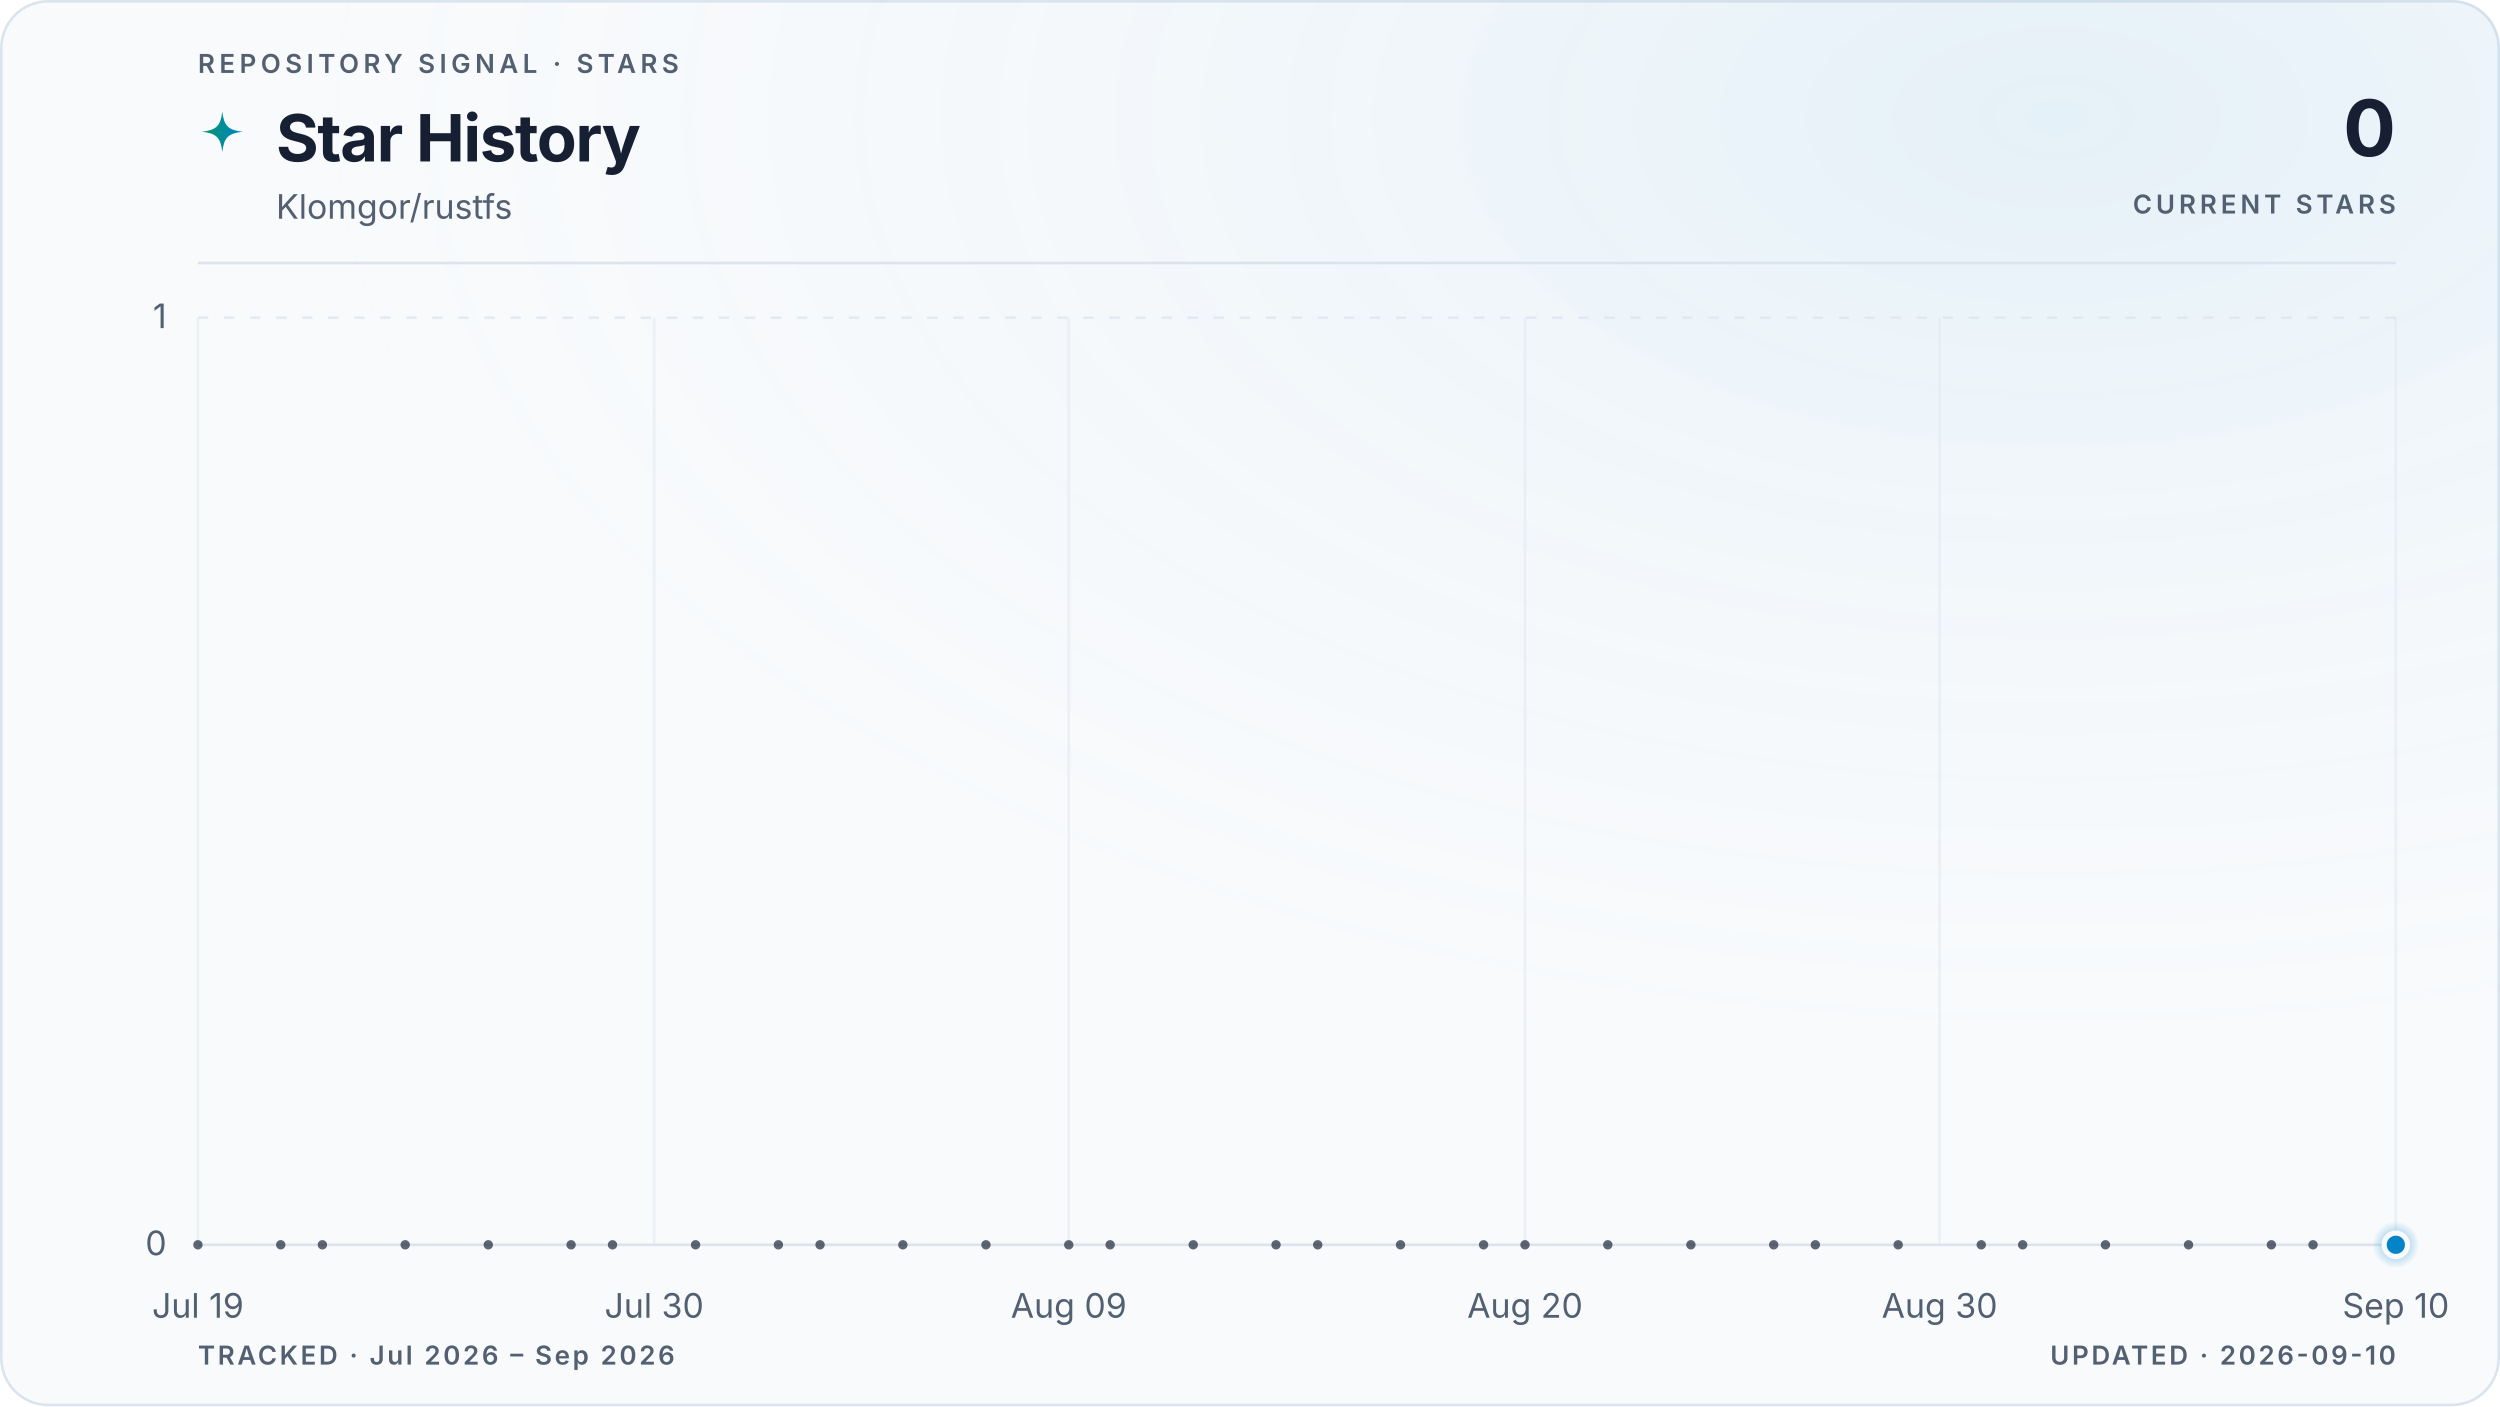
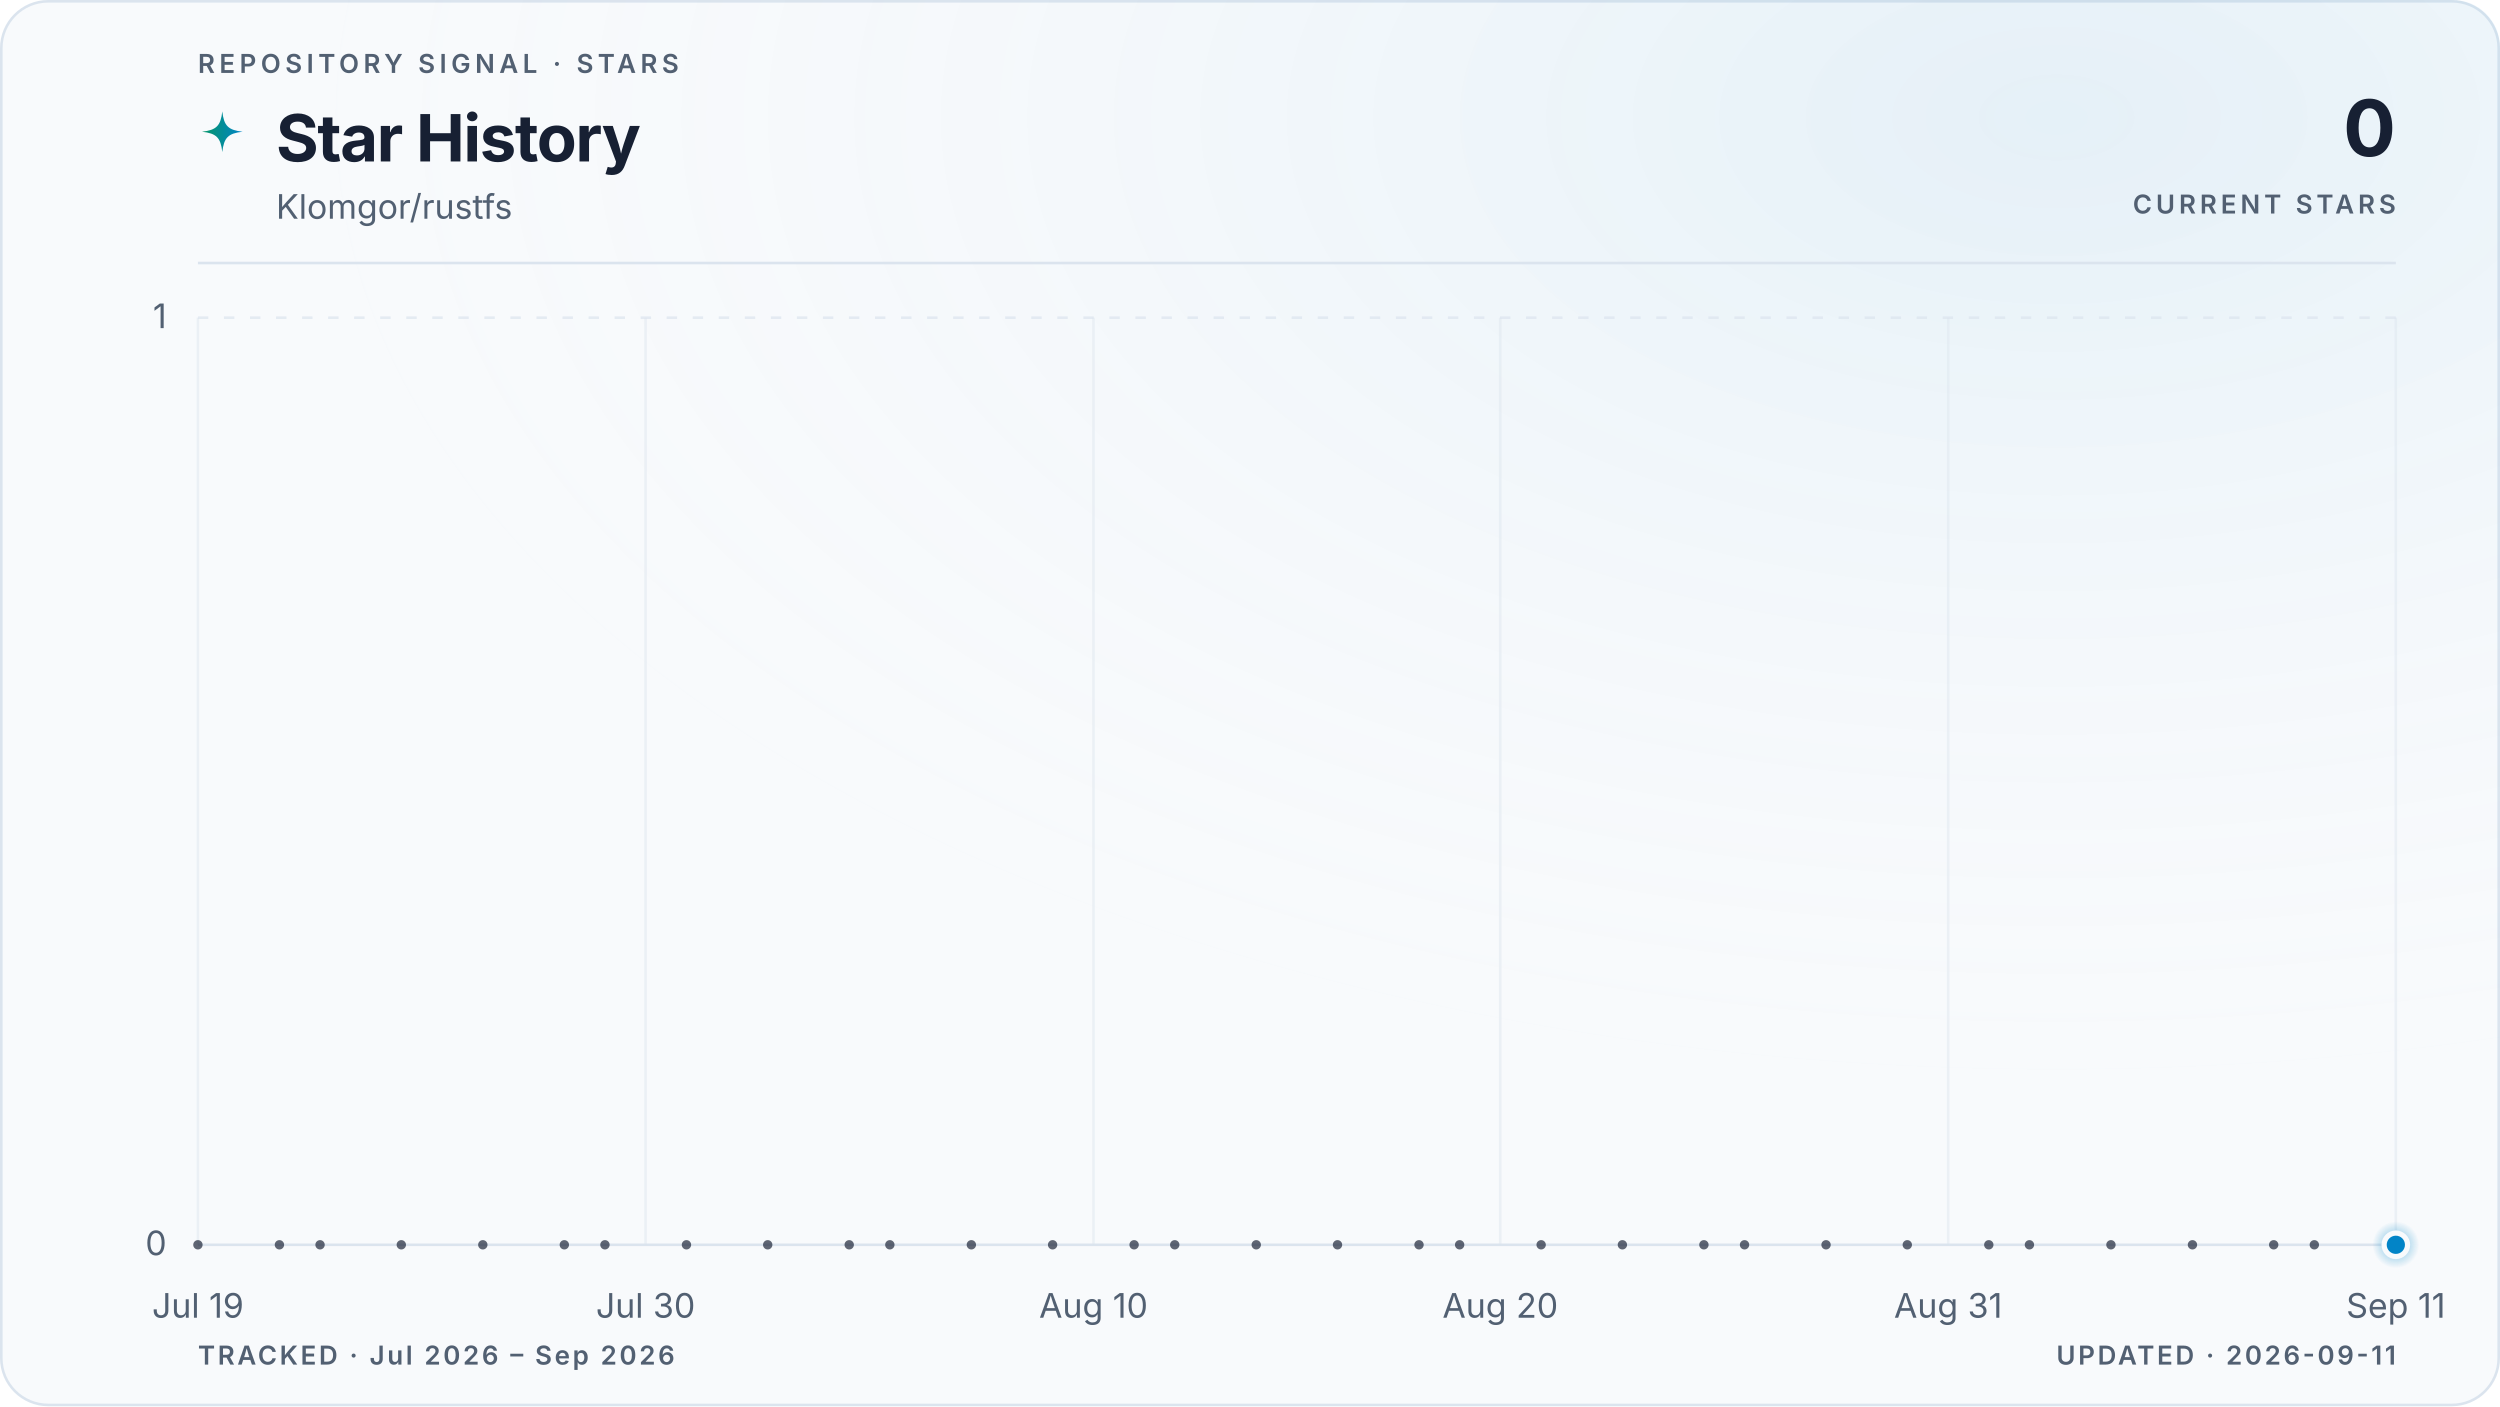
<svg xmlns="http://www.w3.org/2000/svg" viewBox="0 0 960 540" role="img" aria-labelledby="title description" data-style="gradient" data-variant="glow" data-layout="editorial" data-animated="true">
  <defs>
    <linearGradient id="trend" x1="0" y1="0" x2="1" y2="0">
      <stop offset="0%" stop-color="#059669" />
      <stop offset="100%" stop-color="#0284c7" />
    </linearGradient>
    <linearGradient id="area" x1="0" y1="0" x2="0" y2="1">
      <stop offset="0%" stop-color="#059669" stop-opacity="0.22" />
      <stop offset="55%" stop-color="#0284c7" stop-opacity="0.06" />
      <stop offset="100%" stop-color="#0284c7" stop-opacity="0" />
    </linearGradient>
    <radialGradient id="marker-halo" cx="50%" cy="50%" r="50%">
      <stop offset="0%" stop-color="#0284c7" stop-opacity="0.55" />
      <stop offset="100%" stop-color="#0284c7" stop-opacity="0" />
    </radialGradient>
    <radialGradient id="surface-glow" cx="82%" cy="8%" r="70%">
      <stop offset="0%" stop-color="#0284c7" stop-opacity="0.08" />
      <stop offset="100%" stop-color="#f8fafc" stop-opacity="0" />
    </radialGradient>
    <filter id="trend-glow" x="-20%" y="-20%" width="140%" height="140%">
      <feGaussianBlur stdDeviation="5" />
    </filter>
  </defs>
  <style>
.trend-enter{transform-box:fill-box;transform-origin:center;animation:trend-enter 520ms cubic-bezier(0.16,1,0.3,1)}
.marker-enter{transform-box:fill-box;transform-origin:center;animation:marker-enter 320ms cubic-bezier(0.16,1,0.3,1) 200ms both}
.marker-pulse{transform-box:fill-box;transform-origin:center;animation:marker-pulse 2.6s ease-out infinite}
@keyframes trend-enter{from{opacity:.35;transform:translateY(10px)}to{opacity:1;transform:translateY(0)}}
@keyframes marker-enter{from{opacity:0;transform:scale(.4)}to{opacity:1;transform:scale(1)}}
@keyframes marker-pulse{0%{opacity:.5;transform:scale(.7)}70%,100%{opacity:0;transform:scale(2.1)}}
@media (prefers-reduced-motion:reduce){.trend-enter,.marker-enter,.marker-pulse{animation:none!important}}
@media (prefers-reduced-motion:reduce){.marker-pulse{opacity:0}}
</style>
  <rect x="0.5" y="0.5" width="959" height="539" fill="#f8fafc" stroke="#dbe4ee" stroke-width="1" rx="18" />
  <rect width="960" height="540" fill="url(#surface-glow)" rx="18" />
  <text x="76" y="28" fill="#526072" font-family="ui-sans-serif, system-ui, -apple-system, BlinkMacSystemFont, 'Segoe UI', sans-serif" font-size="10" font-weight="600" letter-spacing="1.7">REPOSITORY SIGNAL · STARS</text>
  <path d="M12 1c.8 7.1 2.9 9.2 10 10-7.1.8-9.2 2.9-10 10-.8-7.1-2.9-9.2-10-10 7.1-.8 9.2-2.9 10-10Z" transform="translate(76 42) scale(.78)" fill="url(#trend)" aria-hidden="true" />
  <text x="106" y="62" fill="#172033" font-family="ui-sans-serif, system-ui, -apple-system, BlinkMacSystemFont, 'Segoe UI', sans-serif" font-size="25" font-weight="700" letter-spacing="-0.5">Star History</text>
  <text x="106" y="84" fill="#526072" font-family="ui-sans-serif, system-ui, -apple-system, BlinkMacSystemFont, 'Segoe UI', sans-serif" font-size="13">Klomgor/rustfs</text>
  <text x="920" y="60" fill="#172033" font-family="ui-sans-serif, system-ui, -apple-system, BlinkMacSystemFont, 'Segoe UI', sans-serif" font-size="30" font-weight="700" letter-spacing="-0.6" text-anchor="end">0</text>
  <text x="920" y="82" fill="#526072" font-family="ui-sans-serif, system-ui, -apple-system, BlinkMacSystemFont, 'Segoe UI', sans-serif" font-size="10" font-weight="600" letter-spacing="1.5" text-anchor="end">CURRENT STARS</text>
  <line x1="76" y1="101" x2="920" y2="101" stroke="#dbe4ee" stroke-width="1" />
  <line x1="76" y1="478.0" x2="920" y2="478.0" stroke="#dbe4ee" stroke-width="1" stroke-dasharray="0" opacity="1" />
  <text x="64" y="482.0" fill="#526072" font-family="ui-sans-serif, system-ui, -apple-system, BlinkMacSystemFont, 'Segoe UI', sans-serif" font-size="13" text-anchor="end">0</text>
  <line x1="76" y1="122.0" x2="920" y2="122.0" stroke="#dbe4ee" stroke-width="1" stroke-dasharray="4 6" opacity="0.7" />
  <text x="64" y="126.0" fill="#526072" font-family="ui-sans-serif, system-ui, -apple-system, BlinkMacSystemFont, 'Segoe UI', sans-serif" font-size="13" text-anchor="end">1</text>
  <line x1="76.0" y1="122" x2="76.0" y2="478" stroke="#dbe4ee" stroke-width="1" opacity="0.45" />
  <text x="76.0" y="506" fill="#526072" font-family="ui-sans-serif, system-ui, -apple-system, BlinkMacSystemFont, 'Segoe UI', sans-serif" font-size="13" text-anchor="middle">Jul 19</text>
-   <line x1="251.2" y1="122" x2="251.2" y2="478" stroke="#dbe4ee" stroke-width="1" opacity="0.45" />
-   <text x="251.2" y="506" fill="#526072" font-family="ui-sans-serif, system-ui, -apple-system, BlinkMacSystemFont, 'Segoe UI', sans-serif" font-size="13" text-anchor="middle">Jul 30</text>
-   <line x1="410.4" y1="122" x2="410.4" y2="478" stroke="#dbe4ee" stroke-width="1" opacity="0.45" />
-   <text x="410.4" y="506" fill="#526072" font-family="ui-sans-serif, system-ui, -apple-system, BlinkMacSystemFont, 'Segoe UI', sans-serif" font-size="13" text-anchor="middle">Aug 09</text>
-   <line x1="585.6" y1="122" x2="585.6" y2="478" stroke="#dbe4ee" stroke-width="1" opacity="0.45" />
-   <text x="585.6" y="506" fill="#526072" font-family="ui-sans-serif, system-ui, -apple-system, BlinkMacSystemFont, 'Segoe UI', sans-serif" font-size="13" text-anchor="middle">Aug 20</text>
-   <line x1="744.8" y1="122" x2="744.8" y2="478" stroke="#dbe4ee" stroke-width="1" opacity="0.45" />
-   <text x="744.8" y="506" fill="#526072" font-family="ui-sans-serif, system-ui, -apple-system, BlinkMacSystemFont, 'Segoe UI', sans-serif" font-size="13" text-anchor="middle">Aug 30</text>
+   <line x1="247.9" y1="122" x2="247.9" y2="478" stroke="#dbe4ee" stroke-width="1" opacity="0.45" />
+   <text x="247.9" y="506" fill="#526072" font-family="ui-sans-serif, system-ui, -apple-system, BlinkMacSystemFont, 'Segoe UI', sans-serif" font-size="13" text-anchor="middle">Jul 30</text>
+   <line x1="419.9" y1="122" x2="419.9" y2="478" stroke="#dbe4ee" stroke-width="1" opacity="0.45" />
+   <text x="419.9" y="506" fill="#526072" font-family="ui-sans-serif, system-ui, -apple-system, BlinkMacSystemFont, 'Segoe UI', sans-serif" font-size="13" text-anchor="middle">Aug 10</text>
+   <line x1="576.1" y1="122" x2="576.1" y2="478" stroke="#dbe4ee" stroke-width="1" opacity="0.45" />
+   <text x="576.1" y="506" fill="#526072" font-family="ui-sans-serif, system-ui, -apple-system, BlinkMacSystemFont, 'Segoe UI', sans-serif" font-size="13" text-anchor="middle">Aug 20</text>
+   <line x1="748.1" y1="122" x2="748.1" y2="478" stroke="#dbe4ee" stroke-width="1" opacity="0.45" />
+   <text x="748.1" y="506" fill="#526072" font-family="ui-sans-serif, system-ui, -apple-system, BlinkMacSystemFont, 'Segoe UI', sans-serif" font-size="13" text-anchor="middle">Aug 31</text>
  <line x1="920.0" y1="122" x2="920.0" y2="478" stroke="#dbe4ee" stroke-width="1" opacity="0.45" />
-   <text x="920.0" y="506" fill="#526072" font-family="ui-sans-serif, system-ui, -apple-system, BlinkMacSystemFont, 'Segoe UI', sans-serif" font-size="13" text-anchor="middle">Sep 10</text>
+   <text x="920.0" y="506" fill="#526072" font-family="ui-sans-serif, system-ui, -apple-system, BlinkMacSystemFont, 'Segoe UI', sans-serif" font-size="13" text-anchor="middle">Sep 11</text>
  <g class="trend-enter">
-     <path d="M 76.0 478.0 C 81.3 478.0, 86.6 478.0, 91.9 478.0 C 97.2 478.0, 102.5 478.0, 107.8 478.0 C 113.2 478.0, 118.5 478.0, 123.8 478.0 C 129.1 478.0, 134.4 478.0, 139.7 478.0 C 145.0 478.0, 150.3 478.0, 155.6 478.0 C 160.9 478.0, 166.2 478.0, 171.5 478.0 C 176.9 478.0, 182.2 478.0, 187.5 478.0 C 192.8 478.0, 198.1 478.0, 203.4 478.0 C 208.7 478.0, 214.0 478.0, 219.3 478.0 C 224.6 478.0, 229.9 478.0, 235.2 478.0 C 240.6 478.0, 245.9 478.0, 251.2 478.0 C 256.5 478.0, 261.8 478.0, 267.1 478.0 C 272.4 478.0, 277.7 478.0, 283.0 478.0 C 288.3 478.0, 293.6 478.0, 298.9 478.0 C 304.3 478.0, 309.6 478.0, 314.9 478.0 C 320.2 478.0, 325.5 478.0, 330.8 478.0 C 336.1 478.0, 341.4 478.0, 346.7 478.0 C 352.0 478.0, 357.3 478.0, 362.6 478.0 C 367.9 478.0, 373.3 478.0, 378.6 478.0 C 383.9 478.0, 389.2 478.0, 394.5 478.0 C 399.8 478.0, 405.1 478.0, 410.4 478.0 C 415.7 478.0, 421.0 478.0, 426.3 478.0 C 431.6 478.0, 437.0 478.0, 442.3 478.0 C 447.6 478.0, 452.9 478.0, 458.2 478.0 C 463.5 478.0, 468.8 478.0, 474.1 478.0 C 479.4 478.0, 484.7 478.0, 490.0 478.0 C 495.3 478.0, 500.7 478.0, 506.0 478.0 C 511.3 478.0, 516.6 478.0, 521.9 478.0 C 527.2 478.0, 532.5 478.0, 537.8 478.0 C 543.1 478.0, 548.4 478.0, 553.7 478.0 C 559.0 478.0, 564.4 478.0, 569.7 478.0 C 575.0 478.0, 580.3 478.0, 585.6 478.0 C 590.9 478.0, 596.2 478.0, 601.5 478.0 C 606.8 478.0, 612.1 478.0, 617.4 478.0 C 622.7 478.0, 628.1 478.0, 633.4 478.0 C 638.7 478.0, 644.0 478.0, 649.3 478.0 C 654.6 478.0, 659.9 478.0, 665.2 478.0 C 670.5 478.0, 675.8 478.0, 681.1 478.0 C 686.4 478.0, 691.7 478.0, 697.1 478.0 C 702.4 478.0, 707.7 478.0, 713.0 478.0 C 718.3 478.0, 723.6 478.0, 728.9 478.0 C 734.2 478.0, 739.5 478.0, 744.8 478.0 C 750.1 478.0, 755.4 478.0, 760.8 478.0 C 766.1 478.0, 771.4 478.0, 776.7 478.0 C 782.0 478.0, 787.3 478.0, 792.6 478.0 C 797.9 478.0, 803.2 478.0, 808.5 478.0 C 813.8 478.0, 819.1 478.0, 824.5 478.0 C 829.8 478.0, 835.1 478.0, 840.4 478.0 C 845.7 478.0, 851.0 478.0, 856.3 478.0 C 861.6 478.0, 866.9 478.0, 872.2 478.0 C 877.5 478.0, 882.8 478.0, 888.2 478.0 C 893.5 478.0, 898.8 478.0, 904.1 478.0 C 909.4 478.0, 914.7 478.0, 920.0 478.0 L 920.0 478.0 L 76.0 478.0 Z" fill="url(#area)" />
-     <path d="M 76.0 478.0 C 81.3 478.0, 86.6 478.0, 91.9 478.0 C 97.2 478.0, 102.5 478.0, 107.8 478.0 C 113.2 478.0, 118.5 478.0, 123.8 478.0 C 129.1 478.0, 134.4 478.0, 139.7 478.0 C 145.0 478.0, 150.3 478.0, 155.6 478.0 C 160.9 478.0, 166.2 478.0, 171.5 478.0 C 176.9 478.0, 182.2 478.0, 187.5 478.0 C 192.8 478.0, 198.1 478.0, 203.4 478.0 C 208.7 478.0, 214.0 478.0, 219.3 478.0 C 224.6 478.0, 229.9 478.0, 235.2 478.0 C 240.6 478.0, 245.9 478.0, 251.2 478.0 C 256.5 478.0, 261.8 478.0, 267.1 478.0 C 272.4 478.0, 277.7 478.0, 283.0 478.0 C 288.3 478.0, 293.6 478.0, 298.9 478.0 C 304.3 478.0, 309.6 478.0, 314.9 478.0 C 320.2 478.0, 325.5 478.0, 330.8 478.0 C 336.1 478.0, 341.4 478.0, 346.7 478.0 C 352.0 478.0, 357.3 478.0, 362.6 478.0 C 367.9 478.0, 373.3 478.0, 378.6 478.0 C 383.9 478.0, 389.2 478.0, 394.5 478.0 C 399.8 478.0, 405.1 478.0, 410.4 478.0 C 415.7 478.0, 421.0 478.0, 426.3 478.0 C 431.6 478.0, 437.0 478.0, 442.3 478.0 C 447.6 478.0, 452.9 478.0, 458.2 478.0 C 463.5 478.0, 468.8 478.0, 474.1 478.0 C 479.4 478.0, 484.7 478.0, 490.0 478.0 C 495.3 478.0, 500.7 478.0, 506.0 478.0 C 511.3 478.0, 516.6 478.0, 521.9 478.0 C 527.2 478.0, 532.5 478.0, 537.8 478.0 C 543.1 478.0, 548.4 478.0, 553.7 478.0 C 559.0 478.0, 564.4 478.0, 569.7 478.0 C 575.0 478.0, 580.3 478.0, 585.6 478.0 C 590.9 478.0, 596.2 478.0, 601.5 478.0 C 606.8 478.0, 612.1 478.0, 617.4 478.0 C 622.7 478.0, 628.1 478.0, 633.4 478.0 C 638.7 478.0, 644.0 478.0, 649.3 478.0 C 654.6 478.0, 659.9 478.0, 665.2 478.0 C 670.5 478.0, 675.8 478.0, 681.1 478.0 C 686.4 478.0, 691.7 478.0, 697.1 478.0 C 702.4 478.0, 707.7 478.0, 713.0 478.0 C 718.3 478.0, 723.6 478.0, 728.9 478.0 C 734.2 478.0, 739.5 478.0, 744.8 478.0 C 750.1 478.0, 755.4 478.0, 760.8 478.0 C 766.1 478.0, 771.4 478.0, 776.7 478.0 C 782.0 478.0, 787.3 478.0, 792.6 478.0 C 797.9 478.0, 803.2 478.0, 808.5 478.0 C 813.8 478.0, 819.1 478.0, 824.5 478.0 C 829.8 478.0, 835.1 478.0, 840.4 478.0 C 845.7 478.0, 851.0 478.0, 856.3 478.0 C 861.6 478.0, 866.9 478.0, 872.2 478.0 C 877.5 478.0, 882.8 478.0, 888.2 478.0 C 893.5 478.0, 898.8 478.0, 904.1 478.0 C 909.4 478.0, 914.7 478.0, 920.0 478.0" fill="none" stroke="url(#trend)" stroke-width="10" stroke-linecap="round" stroke-linejoin="round" opacity="0.10" filter="url(#trend-glow)" />
-     <path d="M 76.0 478.0 C 81.3 478.0, 86.6 478.0, 91.9 478.0 C 97.2 478.0, 102.5 478.0, 107.8 478.0 C 113.2 478.0, 118.5 478.0, 123.8 478.0 C 129.1 478.0, 134.4 478.0, 139.7 478.0 C 145.0 478.0, 150.3 478.0, 155.6 478.0 C 160.9 478.0, 166.2 478.0, 171.5 478.0 C 176.9 478.0, 182.2 478.0, 187.5 478.0 C 192.8 478.0, 198.1 478.0, 203.4 478.0 C 208.7 478.0, 214.0 478.0, 219.3 478.0 C 224.6 478.0, 229.9 478.0, 235.2 478.0 C 240.6 478.0, 245.9 478.0, 251.2 478.0 C 256.5 478.0, 261.8 478.0, 267.1 478.0 C 272.4 478.0, 277.7 478.0, 283.0 478.0 C 288.3 478.0, 293.6 478.0, 298.9 478.0 C 304.3 478.0, 309.6 478.0, 314.9 478.0 C 320.2 478.0, 325.5 478.0, 330.8 478.0 C 336.1 478.0, 341.4 478.0, 346.7 478.0 C 352.0 478.0, 357.3 478.0, 362.6 478.0 C 367.9 478.0, 373.3 478.0, 378.6 478.0 C 383.9 478.0, 389.2 478.0, 394.5 478.0 C 399.8 478.0, 405.1 478.0, 410.4 478.0 C 415.7 478.0, 421.0 478.0, 426.3 478.0 C 431.6 478.0, 437.0 478.0, 442.3 478.0 C 447.6 478.0, 452.9 478.0, 458.2 478.0 C 463.5 478.0, 468.8 478.0, 474.1 478.0 C 479.4 478.0, 484.7 478.0, 490.0 478.0 C 495.3 478.0, 500.7 478.0, 506.0 478.0 C 511.3 478.0, 516.6 478.0, 521.9 478.0 C 527.2 478.0, 532.5 478.0, 537.8 478.0 C 543.1 478.0, 548.4 478.0, 553.7 478.0 C 559.0 478.0, 564.4 478.0, 569.7 478.0 C 575.0 478.0, 580.3 478.0, 585.6 478.0 C 590.9 478.0, 596.2 478.0, 601.5 478.0 C 606.8 478.0, 612.1 478.0, 617.4 478.0 C 622.7 478.0, 628.1 478.0, 633.4 478.0 C 638.7 478.0, 644.0 478.0, 649.3 478.0 C 654.6 478.0, 659.9 478.0, 665.2 478.0 C 670.5 478.0, 675.8 478.0, 681.1 478.0 C 686.4 478.0, 691.7 478.0, 697.1 478.0 C 702.4 478.0, 707.7 478.0, 713.0 478.0 C 718.3 478.0, 723.6 478.0, 728.9 478.0 C 734.2 478.0, 739.5 478.0, 744.8 478.0 C 750.1 478.0, 755.4 478.0, 760.8 478.0 C 766.1 478.0, 771.4 478.0, 776.7 478.0 C 782.0 478.0, 787.3 478.0, 792.6 478.0 C 797.9 478.0, 803.2 478.0, 808.5 478.0 C 813.8 478.0, 819.1 478.0, 824.5 478.0 C 829.8 478.0, 835.1 478.0, 840.4 478.0 C 845.7 478.0, 851.0 478.0, 856.3 478.0 C 861.6 478.0, 866.9 478.0, 872.2 478.0 C 877.5 478.0, 882.8 478.0, 888.2 478.0 C 893.5 478.0, 898.8 478.0, 904.1 478.0 C 909.4 478.0, 914.7 478.0, 920.0 478.0" fill="none" stroke="url(#trend)" stroke-width="3" stroke-linecap="round" stroke-linejoin="round" />
+     <path d="M 76.0 478.0 C 81.2 478.0, 86.4 478.0, 91.6 478.0 C 96.8 478.0, 102.0 478.0, 107.3 478.0 C 112.5 478.0, 117.7 478.0, 122.9 478.0 C 128.1 478.0, 133.3 478.0, 138.5 478.0 C 143.7 478.0, 148.9 478.0, 154.1 478.0 C 159.4 478.0, 164.6 478.0, 169.8 478.0 C 175.0 478.0, 180.2 478.0, 185.4 478.0 C 190.6 478.0, 195.8 478.0, 201.0 478.0 C 206.2 478.0, 211.5 478.0, 216.7 478.0 C 221.9 478.0, 227.1 478.0, 232.3 478.0 C 237.5 478.0, 242.7 478.0, 247.9 478.0 C 253.1 478.0, 258.3 478.0, 263.6 478.0 C 268.8 478.0, 274.0 478.0, 279.2 478.0 C 284.4 478.0, 289.6 478.0, 294.8 478.0 C 300.0 478.0, 305.2 478.0, 310.4 478.0 C 315.7 478.0, 320.9 478.0, 326.1 478.0 C 331.3 478.0, 336.5 478.0, 341.7 478.0 C 346.9 478.0, 352.1 478.0, 357.3 478.0 C 362.5 478.0, 367.8 478.0, 373.0 478.0 C 378.2 478.0, 383.4 478.0, 388.6 478.0 C 393.8 478.0, 399.0 478.0, 404.2 478.0 C 409.4 478.0, 414.6 478.0, 419.9 478.0 C 425.1 478.0, 430.3 478.0, 435.5 478.0 C 440.7 478.0, 445.9 478.0, 451.1 478.0 C 456.3 478.0, 461.5 478.0, 466.7 478.0 C 472.0 478.0, 477.2 478.0, 482.4 478.0 C 487.6 478.0, 492.8 478.0, 498.0 478.0 C 503.2 478.0, 508.4 478.0, 513.6 478.0 C 518.8 478.0, 524.0 478.0, 529.3 478.0 C 534.5 478.0, 539.7 478.0, 544.9 478.0 C 550.1 478.0, 555.3 478.0, 560.5 478.0 C 565.7 478.0, 570.9 478.0, 576.1 478.0 C 581.4 478.0, 586.6 478.0, 591.8 478.0 C 597.0 478.0, 602.2 478.0, 607.4 478.0 C 612.6 478.0, 617.8 478.0, 623.0 478.0 C 628.2 478.0, 633.5 478.0, 638.7 478.0 C 643.9 478.0, 649.1 478.0, 654.3 478.0 C 659.5 478.0, 664.7 478.0, 669.9 478.0 C 675.1 478.0, 680.3 478.0, 685.6 478.0 C 690.8 478.0, 696.0 478.0, 701.2 478.0 C 706.4 478.0, 711.6 478.0, 716.8 478.0 C 722.0 478.0, 727.2 478.0, 732.4 478.0 C 737.7 478.0, 742.9 478.0, 748.1 478.0 C 753.3 478.0, 758.5 478.0, 763.7 478.0 C 768.9 478.0, 774.1 478.0, 779.3 478.0 C 784.5 478.0, 789.8 478.0, 795.0 478.0 C 800.2 478.0, 805.4 478.0, 810.6 478.0 C 815.8 478.0, 821.0 478.0, 826.2 478.0 C 831.4 478.0, 836.6 478.0, 841.9 478.0 C 847.1 478.0, 852.3 478.0, 857.5 478.0 C 862.7 478.0, 867.9 478.0, 873.1 478.0 C 878.3 478.0, 883.5 478.0, 888.7 478.0 C 894.0 478.0, 899.2 478.0, 904.4 478.0 C 909.6 478.0, 914.8 478.0, 920.0 478.0 L 920.0 478.0 L 76.0 478.0 Z" fill="url(#area)" />
+     <path d="M 76.0 478.0 C 81.2 478.0, 86.4 478.0, 91.6 478.0 C 96.8 478.0, 102.0 478.0, 107.3 478.0 C 112.5 478.0, 117.7 478.0, 122.9 478.0 C 128.1 478.0, 133.3 478.0, 138.5 478.0 C 143.7 478.0, 148.9 478.0, 154.1 478.0 C 159.4 478.0, 164.6 478.0, 169.8 478.0 C 175.0 478.0, 180.2 478.0, 185.4 478.0 C 190.6 478.0, 195.8 478.0, 201.0 478.0 C 206.2 478.0, 211.5 478.0, 216.7 478.0 C 221.9 478.0, 227.1 478.0, 232.3 478.0 C 237.5 478.0, 242.7 478.0, 247.9 478.0 C 253.1 478.0, 258.3 478.0, 263.6 478.0 C 268.8 478.0, 274.0 478.0, 279.2 478.0 C 284.4 478.0, 289.6 478.0, 294.8 478.0 C 300.0 478.0, 305.2 478.0, 310.4 478.0 C 315.7 478.0, 320.9 478.0, 326.1 478.0 C 331.3 478.0, 336.5 478.0, 341.7 478.0 C 346.9 478.0, 352.1 478.0, 357.3 478.0 C 362.5 478.0, 367.8 478.0, 373.0 478.0 C 378.2 478.0, 383.4 478.0, 388.6 478.0 C 393.8 478.0, 399.0 478.0, 404.2 478.0 C 409.4 478.0, 414.6 478.0, 419.9 478.0 C 425.1 478.0, 430.3 478.0, 435.5 478.0 C 440.7 478.0, 445.9 478.0, 451.1 478.0 C 456.3 478.0, 461.5 478.0, 466.7 478.0 C 472.0 478.0, 477.2 478.0, 482.4 478.0 C 487.6 478.0, 492.8 478.0, 498.0 478.0 C 503.2 478.0, 508.4 478.0, 513.6 478.0 C 518.8 478.0, 524.0 478.0, 529.3 478.0 C 534.5 478.0, 539.7 478.0, 544.9 478.0 C 550.1 478.0, 555.3 478.0, 560.5 478.0 C 565.7 478.0, 570.9 478.0, 576.1 478.0 C 581.4 478.0, 586.6 478.0, 591.8 478.0 C 597.0 478.0, 602.2 478.0, 607.4 478.0 C 612.6 478.0, 617.8 478.0, 623.0 478.0 C 628.2 478.0, 633.5 478.0, 638.7 478.0 C 643.9 478.0, 649.1 478.0, 654.3 478.0 C 659.5 478.0, 664.7 478.0, 669.9 478.0 C 675.1 478.0, 680.3 478.0, 685.6 478.0 C 690.8 478.0, 696.0 478.0, 701.2 478.0 C 706.4 478.0, 711.6 478.0, 716.8 478.0 C 722.0 478.0, 727.2 478.0, 732.4 478.0 C 737.7 478.0, 742.9 478.0, 748.1 478.0 C 753.3 478.0, 758.5 478.0, 763.7 478.0 C 768.9 478.0, 774.1 478.0, 779.3 478.0 C 784.5 478.0, 789.8 478.0, 795.0 478.0 C 800.2 478.0, 805.4 478.0, 810.6 478.0 C 815.8 478.0, 821.0 478.0, 826.2 478.0 C 831.4 478.0, 836.6 478.0, 841.9 478.0 C 847.1 478.0, 852.3 478.0, 857.5 478.0 C 862.7 478.0, 867.9 478.0, 873.1 478.0 C 878.3 478.0, 883.5 478.0, 888.7 478.0 C 894.0 478.0, 899.2 478.0, 904.4 478.0 C 909.6 478.0, 914.8 478.0, 920.0 478.0" fill="none" stroke="url(#trend)" stroke-width="10" stroke-linecap="round" stroke-linejoin="round" opacity="0.10" filter="url(#trend-glow)" />
+     <path d="M 76.0 478.0 C 81.2 478.0, 86.4 478.0, 91.6 478.0 C 96.8 478.0, 102.0 478.0, 107.3 478.0 C 112.5 478.0, 117.7 478.0, 122.9 478.0 C 128.1 478.0, 133.3 478.0, 138.5 478.0 C 143.7 478.0, 148.9 478.0, 154.1 478.0 C 159.4 478.0, 164.6 478.0, 169.8 478.0 C 175.0 478.0, 180.2 478.0, 185.4 478.0 C 190.6 478.0, 195.8 478.0, 201.0 478.0 C 206.2 478.0, 211.5 478.0, 216.7 478.0 C 221.9 478.0, 227.1 478.0, 232.3 478.0 C 237.5 478.0, 242.7 478.0, 247.9 478.0 C 253.1 478.0, 258.3 478.0, 263.6 478.0 C 268.8 478.0, 274.0 478.0, 279.2 478.0 C 284.4 478.0, 289.6 478.0, 294.8 478.0 C 300.0 478.0, 305.2 478.0, 310.4 478.0 C 315.7 478.0, 320.9 478.0, 326.1 478.0 C 331.3 478.0, 336.5 478.0, 341.7 478.0 C 346.9 478.0, 352.1 478.0, 357.3 478.0 C 362.5 478.0, 367.8 478.0, 373.0 478.0 C 378.2 478.0, 383.4 478.0, 388.6 478.0 C 393.8 478.0, 399.0 478.0, 404.2 478.0 C 409.4 478.0, 414.6 478.0, 419.9 478.0 C 425.1 478.0, 430.3 478.0, 435.5 478.0 C 440.7 478.0, 445.9 478.0, 451.1 478.0 C 456.3 478.0, 461.5 478.0, 466.7 478.0 C 472.0 478.0, 477.2 478.0, 482.4 478.0 C 487.6 478.0, 492.8 478.0, 498.0 478.0 C 503.2 478.0, 508.4 478.0, 513.6 478.0 C 518.8 478.0, 524.0 478.0, 529.3 478.0 C 534.5 478.0, 539.7 478.0, 544.9 478.0 C 550.1 478.0, 555.3 478.0, 560.5 478.0 C 565.7 478.0, 570.9 478.0, 576.1 478.0 C 581.4 478.0, 586.6 478.0, 591.8 478.0 C 597.0 478.0, 602.2 478.0, 607.4 478.0 C 612.6 478.0, 617.8 478.0, 623.0 478.0 C 628.2 478.0, 633.5 478.0, 638.7 478.0 C 643.9 478.0, 649.1 478.0, 654.3 478.0 C 659.5 478.0, 664.7 478.0, 669.9 478.0 C 675.1 478.0, 680.3 478.0, 685.6 478.0 C 690.8 478.0, 696.0 478.0, 701.2 478.0 C 706.4 478.0, 711.6 478.0, 716.8 478.0 C 722.0 478.0, 727.2 478.0, 732.4 478.0 C 737.7 478.0, 742.9 478.0, 748.1 478.0 C 753.3 478.0, 758.5 478.0, 763.7 478.0 C 768.9 478.0, 774.1 478.0, 779.3 478.0 C 784.5 478.0, 789.8 478.0, 795.0 478.0 C 800.2 478.0, 805.4 478.0, 810.6 478.0 C 815.8 478.0, 821.0 478.0, 826.2 478.0 C 831.4 478.0, 836.6 478.0, 841.9 478.0 C 847.1 478.0, 852.3 478.0, 857.5 478.0 C 862.7 478.0, 867.9 478.0, 873.1 478.0 C 878.3 478.0, 883.5 478.0, 888.7 478.0 C 894.0 478.0, 899.2 478.0, 904.4 478.0 C 909.6 478.0, 914.8 478.0, 920.0 478.0" fill="none" stroke="url(#trend)" stroke-width="3" stroke-linecap="round" stroke-linejoin="round" />
    <g data-point-count="31" fill="#172033" opacity="0.68">
      <circle cx="76.0" cy="478.0" r="1.8" />
-       <circle cx="107.8" cy="478.0" r="1.8" />
-       <circle cx="123.8" cy="478.0" r="1.8" />
-       <circle cx="155.6" cy="478.0" r="1.8" />
-       <circle cx="187.5" cy="478.0" r="1.8" />
-       <circle cx="219.3" cy="478.0" r="1.8" />
-       <circle cx="235.2" cy="478.0" r="1.8" />
-       <circle cx="267.1" cy="478.0" r="1.8" />
-       <circle cx="298.9" cy="478.0" r="1.8" />
-       <circle cx="314.9" cy="478.0" r="1.8" />
-       <circle cx="346.7" cy="478.0" r="1.8" />
-       <circle cx="378.6" cy="478.0" r="1.8" />
-       <circle cx="410.4" cy="478.0" r="1.8" />
-       <circle cx="426.3" cy="478.0" r="1.8" />
-       <circle cx="458.2" cy="478.0" r="1.8" />
-       <circle cx="490.0" cy="478.0" r="1.8" />
-       <circle cx="506.0" cy="478.0" r="1.8" />
-       <circle cx="537.8" cy="478.0" r="1.8" />
-       <circle cx="569.7" cy="478.0" r="1.8" />
-       <circle cx="585.6" cy="478.0" r="1.8" />
-       <circle cx="617.4" cy="478.0" r="1.8" />
-       <circle cx="649.3" cy="478.0" r="1.8" />
-       <circle cx="681.1" cy="478.0" r="1.8" />
-       <circle cx="697.1" cy="478.0" r="1.8" />
-       <circle cx="728.9" cy="478.0" r="1.8" />
-       <circle cx="760.8" cy="478.0" r="1.8" />
-       <circle cx="776.7" cy="478.0" r="1.8" />
-       <circle cx="808.5" cy="478.0" r="1.8" />
-       <circle cx="840.4" cy="478.0" r="1.8" />
-       <circle cx="872.2" cy="478.0" r="1.8" />
-       <circle cx="888.2" cy="478.0" r="1.8" />
+       <circle cx="107.3" cy="478.0" r="1.8" />
+       <circle cx="122.9" cy="478.0" r="1.8" />
+       <circle cx="154.1" cy="478.0" r="1.8" />
+       <circle cx="185.4" cy="478.0" r="1.8" />
+       <circle cx="216.7" cy="478.0" r="1.8" />
+       <circle cx="232.3" cy="478.0" r="1.8" />
+       <circle cx="263.6" cy="478.0" r="1.8" />
+       <circle cx="294.8" cy="478.0" r="1.8" />
+       <circle cx="326.1" cy="478.0" r="1.8" />
+       <circle cx="341.7" cy="478.0" r="1.8" />
+       <circle cx="373.0" cy="478.0" r="1.8" />
+       <circle cx="404.2" cy="478.0" r="1.8" />
+       <circle cx="435.5" cy="478.0" r="1.8" />
+       <circle cx="451.1" cy="478.0" r="1.8" />
+       <circle cx="482.4" cy="478.0" r="1.8" />
+       <circle cx="513.6" cy="478.0" r="1.8" />
+       <circle cx="544.9" cy="478.0" r="1.8" />
+       <circle cx="560.5" cy="478.0" r="1.8" />
+       <circle cx="591.8" cy="478.0" r="1.8" />
+       <circle cx="623.0" cy="478.0" r="1.8" />
+       <circle cx="654.3" cy="478.0" r="1.8" />
+       <circle cx="669.9" cy="478.0" r="1.8" />
+       <circle cx="701.2" cy="478.0" r="1.8" />
+       <circle cx="732.4" cy="478.0" r="1.8" />
+       <circle cx="763.7" cy="478.0" r="1.8" />
+       <circle cx="779.3" cy="478.0" r="1.8" />
+       <circle cx="810.6" cy="478.0" r="1.8" />
+       <circle cx="841.9" cy="478.0" r="1.8" />
+       <circle cx="873.1" cy="478.0" r="1.8" />
+       <circle cx="888.7" cy="478.0" r="1.8" />
    </g>
  </g>
  <g class="marker-enter">
    <circle class="marker-pulse" cx="920.0" cy="478.0" r="9" fill="url(#marker-halo)" />
    <circle cx="920.0" cy="478.0" r="4.5" fill="#0284c7" stroke="#f8fafc" stroke-width="2" />
  </g>
  <text x="76" y="524" fill="#526072" font-family="ui-sans-serif, system-ui, -apple-system, BlinkMacSystemFont, 'Segoe UI', sans-serif" font-size="10" font-weight="600" letter-spacing="1">TRACKED · Jul 2026 – Sep 2026</text>
-   <text x="920" y="524" fill="#526072" font-family="ui-sans-serif, system-ui, -apple-system, BlinkMacSystemFont, 'Segoe UI', sans-serif" font-size="10" font-weight="600" letter-spacing="1" text-anchor="end">UPDATED · 2026-09-10</text>
+   <text x="920" y="524" fill="#526072" font-family="ui-sans-serif, system-ui, -apple-system, BlinkMacSystemFont, 'Segoe UI', sans-serif" font-size="10" font-weight="600" letter-spacing="1" text-anchor="end">UPDATED · 2026-09-11</text>
</svg>
